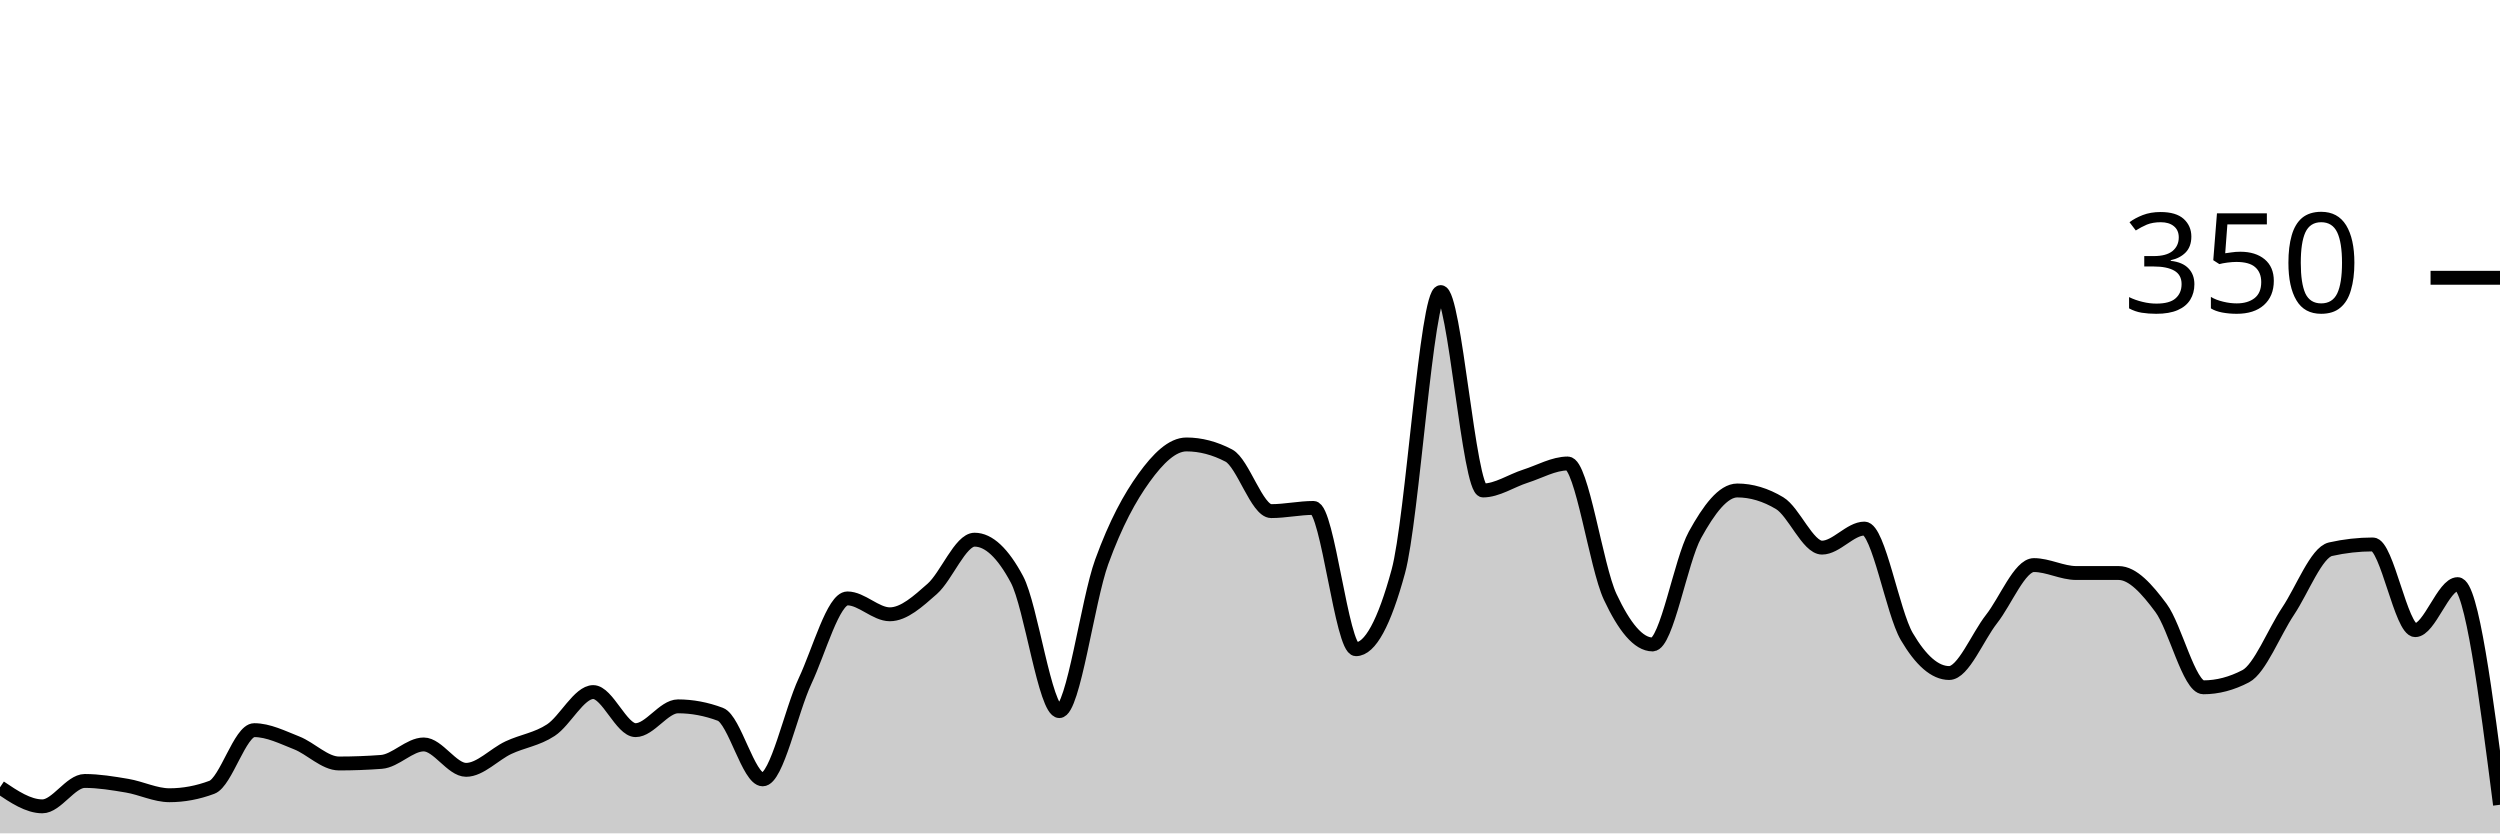
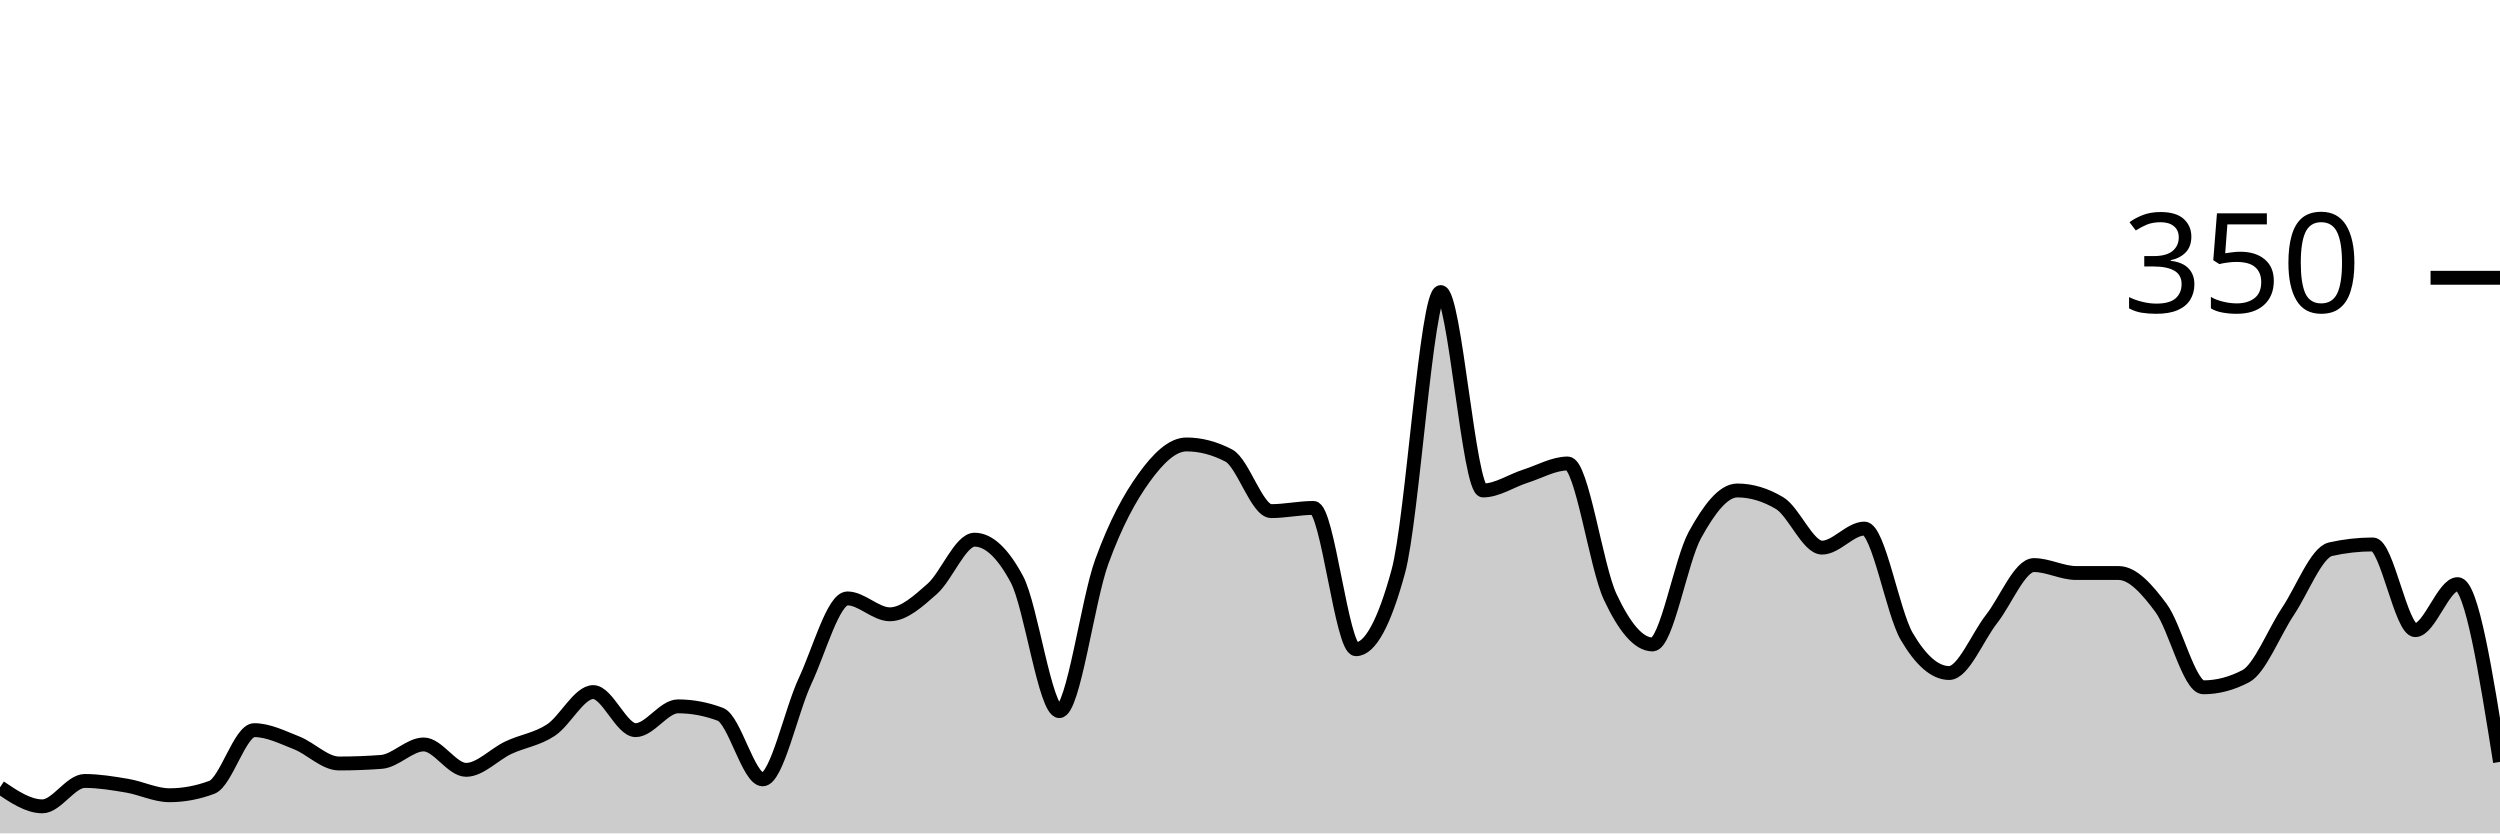
<svg xmlns="http://www.w3.org/2000/svg" viewBox="0 0 180 60">
  <g transform="translate(0,20)">
-     <path class="area" fill="rgba(0, 0, 0, 0.2)" d="M0,36.686C1.017,37.371,2.034,38.057,3.051,38.057C4.068,38.057,5.085,36.229,6.102,36.229C7.119,36.229,8.136,36.4,9.153,36.571C10.169,36.743,11.186,37.257,12.203,37.257C13.22,37.257,14.237,37.067,15.254,36.686C16.271,36.305,17.288,32.571,18.305,32.571C19.322,32.571,20.339,33.086,21.356,33.486C22.373,33.886,23.39,34.971,24.407,34.971C25.424,34.971,26.441,34.933,27.458,34.857C28.475,34.781,29.492,33.6,30.508,33.6C31.525,33.6,32.542,35.429,33.559,35.429C34.576,35.429,35.593,34.305,36.61,33.829C37.627,33.352,38.644,33.238,39.661,32.571C40.678,31.905,41.695,29.829,42.712,29.829C43.729,29.829,44.746,32.571,45.763,32.571C46.78,32.571,47.797,30.857,48.814,30.857C49.831,30.857,50.847,31.048,51.864,31.429C52.881,31.81,53.898,36.114,54.915,36.114C55.932,36.114,56.949,31.2,57.966,29.029C58.983,26.857,60,23.086,61.017,23.086C62.034,23.086,63.051,24.229,64.068,24.229C65.085,24.229,66.102,23.295,67.119,22.4C68.136,21.505,69.153,18.857,70.169,18.857C71.186,18.857,72.203,19.81,73.22,21.714C74.237,23.619,75.254,31.2,76.271,31.2C77.288,31.2,78.305,23.257,79.322,20.457C80.339,17.657,81.356,15.81,82.373,14.4C83.39,12.99,84.407,12,85.424,12C86.441,12,87.458,12.267,88.475,12.8C89.492,13.333,90.508,16.8,91.525,16.8C92.542,16.8,93.559,16.571,94.576,16.571C95.593,16.571,96.61,26.743,97.627,26.743C98.644,26.743,99.661,24.876,100.678,21.143C101.695,17.41,102.712,1.029,103.729,1.029C104.746,1.029,105.763,15.314,106.78,15.314C107.797,15.314,108.814,14.61,109.831,14.286C110.847,13.962,111.864,13.371,112.881,13.371C113.898,13.371,114.915,20.8,115.932,22.971C116.949,25.143,117.966,26.4,118.983,26.4C120,26.4,121.017,20.362,122.034,18.514C123.051,16.667,124.068,15.314,125.085,15.314C126.102,15.314,127.119,15.619,128.136,16.229C129.153,16.838,130.169,19.429,131.186,19.429C132.203,19.429,133.22,18.057,134.237,18.057C135.254,18.057,136.271,24.095,137.288,25.829C138.305,27.562,139.322,28.457,140.339,28.457C141.356,28.457,142.373,25.867,143.39,24.571C144.407,23.276,145.424,20.686,146.441,20.686C147.458,20.686,148.475,21.257,149.492,21.257C150.508,21.257,151.525,21.257,152.542,21.257C153.559,21.257,154.576,22.4,155.593,23.771C156.61,25.143,157.627,29.486,158.644,29.486C159.661,29.486,160.678,29.219,161.695,28.686C162.712,28.152,163.729,25.524,164.746,24C165.763,22.476,166.78,19.771,167.797,19.543C168.814,19.314,169.831,19.2,170.847,19.2C171.864,19.2,172.881,25.371,173.898,25.371C174.915,25.371,175.932,22.057,176.949,22.057C177.966,22.057,178.983,30,180,37.943L180,40C178.983,40,177.966,40,176.949,40C175.932,40,174.915,40,173.898,40C172.881,40,171.864,40,170.847,40C169.831,40,168.814,40,167.797,40C166.78,40,165.763,40,164.746,40C163.729,40,162.712,40,161.695,40C160.678,40,159.661,40,158.644,40C157.627,40,156.61,40,155.593,40C154.576,40,153.559,40,152.542,40C151.525,40,150.508,40,149.492,40C148.475,40,147.458,40,146.441,40C145.424,40,144.407,40,143.39,40C142.373,40,141.356,40,140.339,40C139.322,40,138.305,40,137.288,40C136.271,40,135.254,40,134.237,40C133.22,40,132.203,40,131.186,40C130.169,40,129.153,40,128.136,40C127.119,40,126.102,40,125.085,40C124.068,40,123.051,40,122.034,40C121.017,40,120,40,118.983,40C117.966,40,116.949,40,115.932,40C114.915,40,113.898,40,112.881,40C111.864,40,110.847,40,109.831,40C108.814,40,107.797,40,106.78,40C105.763,40,104.746,40,103.729,40C102.712,40,101.695,40,100.678,40C99.661,40,98.644,40,97.627,40C96.61,40,95.593,40,94.576,40C93.559,40,92.542,40,91.525,40C90.508,40,89.492,40,88.475,40C87.458,40,86.441,40,85.424,40C84.407,40,83.39,40,82.373,40C81.356,40,80.339,40,79.322,40C78.305,40,77.288,40,76.271,40C75.254,40,74.237,40,73.22,40C72.203,40,71.186,40,70.169,40C69.153,40,68.136,40,67.119,40C66.102,40,65.085,40,64.068,40C63.051,40,62.034,40,61.017,40C60,40,58.983,40,57.966,40C56.949,40,55.932,40,54.915,40C53.898,40,52.881,40,51.864,40C50.847,40,49.831,40,48.814,40C47.797,40,46.78,40,45.763,40C44.746,40,43.729,40,42.712,40C41.695,40,40.678,40,39.661,40C38.644,40,37.627,40,36.61,40C35.593,40,34.576,40,33.559,40C32.542,40,31.525,40,30.508,40C29.492,40,28.475,40,27.458,40C26.441,40,25.424,40,24.407,40C23.39,40,22.373,40,21.356,40C20.339,40,19.322,40,18.305,40C17.288,40,16.271,40,15.254,40C14.237,40,13.22,40,12.203,40C11.186,40,10.169,40,9.153,40C8.136,40,7.119,40,6.102,40C5.085,40,4.068,40,3.051,40C2.034,40,1.017,40,0,40Z" />
-     <path class="line" stroke="black" fill="none" d="M0,36.686C1.017,37.371,2.034,38.057,3.051,38.057C4.068,38.057,5.085,36.229,6.102,36.229C7.119,36.229,8.136,36.4,9.153,36.571C10.169,36.743,11.186,37.257,12.203,37.257C13.22,37.257,14.237,37.067,15.254,36.686C16.271,36.305,17.288,32.571,18.305,32.571C19.322,32.571,20.339,33.086,21.356,33.486C22.373,33.886,23.39,34.971,24.407,34.971C25.424,34.971,26.441,34.933,27.458,34.857C28.475,34.781,29.492,33.6,30.508,33.6C31.525,33.6,32.542,35.429,33.559,35.429C34.576,35.429,35.593,34.305,36.61,33.829C37.627,33.352,38.644,33.238,39.661,32.571C40.678,31.905,41.695,29.829,42.712,29.829C43.729,29.829,44.746,32.571,45.763,32.571C46.78,32.571,47.797,30.857,48.814,30.857C49.831,30.857,50.847,31.048,51.864,31.429C52.881,31.81,53.898,36.114,54.915,36.114C55.932,36.114,56.949,31.2,57.966,29.029C58.983,26.857,60,23.086,61.017,23.086C62.034,23.086,63.051,24.229,64.068,24.229C65.085,24.229,66.102,23.295,67.119,22.4C68.136,21.505,69.153,18.857,70.169,18.857C71.186,18.857,72.203,19.81,73.22,21.714C74.237,23.619,75.254,31.2,76.271,31.2C77.288,31.2,78.305,23.257,79.322,20.457C80.339,17.657,81.356,15.81,82.373,14.4C83.39,12.99,84.407,12,85.424,12C86.441,12,87.458,12.267,88.475,12.8C89.492,13.333,90.508,16.8,91.525,16.8C92.542,16.8,93.559,16.571,94.576,16.571C95.593,16.571,96.61,26.743,97.627,26.743C98.644,26.743,99.661,24.876,100.678,21.143C101.695,17.41,102.712,1.029,103.729,1.029C104.746,1.029,105.763,15.314,106.78,15.314C107.797,15.314,108.814,14.61,109.831,14.286C110.847,13.962,111.864,13.371,112.881,13.371C113.898,13.371,114.915,20.8,115.932,22.971C116.949,25.143,117.966,26.4,118.983,26.4C120,26.4,121.017,20.362,122.034,18.514C123.051,16.667,124.068,15.314,125.085,15.314C126.102,15.314,127.119,15.619,128.136,16.229C129.153,16.838,130.169,19.429,131.186,19.429C132.203,19.429,133.22,18.057,134.237,18.057C135.254,18.057,136.271,24.095,137.288,25.829C138.305,27.562,139.322,28.457,140.339,28.457C141.356,28.457,142.373,25.867,143.39,24.571C144.407,23.276,145.424,20.686,146.441,20.686C147.458,20.686,148.475,21.257,149.492,21.257C150.508,21.257,151.525,21.257,152.542,21.257C153.559,21.257,154.576,22.4,155.593,23.771C156.61,25.143,157.627,29.486,158.644,29.486C159.661,29.486,160.678,29.219,161.695,28.686C162.712,28.152,163.729,25.524,164.746,24C165.763,22.476,166.78,19.771,167.797,19.543C168.814,19.314,169.831,19.2,170.847,19.2C171.864,19.2,172.881,25.371,173.898,25.371C174.915,25.371,175.932,22.057,176.949,22.057C177.966,22.057,178.983,30,180,37.943" />
+     <path class="area" fill="rgba(0, 0, 0, 0.2)" d="M0,36.686C1.017,37.371,2.034,38.057,3.051,38.057C4.068,38.057,5.085,36.229,6.102,36.229C7.119,36.229,8.136,36.4,9.153,36.571C10.169,36.743,11.186,37.257,12.203,37.257C13.22,37.257,14.237,37.067,15.254,36.686C16.271,36.305,17.288,32.571,18.305,32.571C19.322,32.571,20.339,33.086,21.356,33.486C22.373,33.886,23.39,34.971,24.407,34.971C25.424,34.971,26.441,34.933,27.458,34.857C28.475,34.781,29.492,33.6,30.508,33.6C31.525,33.6,32.542,35.429,33.559,35.429C34.576,35.429,35.593,34.305,36.61,33.829C37.627,33.352,38.644,33.238,39.661,32.571C40.678,31.905,41.695,29.829,42.712,29.829C43.729,29.829,44.746,32.571,45.763,32.571C46.78,32.571,47.797,30.857,48.814,30.857C49.831,30.857,50.847,31.048,51.864,31.429C52.881,31.81,53.898,36.114,54.915,36.114C55.932,36.114,56.949,31.2,57.966,29.029C58.983,26.857,60,23.086,61.017,23.086C62.034,23.086,63.051,24.229,64.068,24.229C65.085,24.229,66.102,23.295,67.119,22.4C68.136,21.505,69.153,18.857,70.169,18.857C71.186,18.857,72.203,19.81,73.22,21.714C74.237,23.619,75.254,31.2,76.271,31.2C77.288,31.2,78.305,23.257,79.322,20.457C80.339,17.657,81.356,15.81,82.373,14.4C83.39,12.99,84.407,12,85.424,12C86.441,12,87.458,12.267,88.475,12.8C89.492,13.333,90.508,16.8,91.525,16.8C92.542,16.8,93.559,16.571,94.576,16.571C95.593,16.571,96.61,26.743,97.627,26.743C98.644,26.743,99.661,24.876,100.678,21.143C101.695,17.41,102.712,1.029,103.729,1.029C104.746,1.029,105.763,15.314,106.78,15.314C107.797,15.314,108.814,14.61,109.831,14.286C110.847,13.962,111.864,13.371,112.881,13.371C113.898,13.371,114.915,20.8,115.932,22.971C116.949,25.143,117.966,26.4,118.983,26.4C120,26.4,121.017,20.362,122.034,18.514C123.051,16.667,124.068,15.314,125.085,15.314C126.102,15.314,127.119,15.619,128.136,16.229C129.153,16.838,130.169,19.429,131.186,19.429C132.203,19.429,133.22,18.057,134.237,18.057C135.254,18.057,136.271,24.095,137.288,25.829C138.305,27.562,139.322,28.457,140.339,28.457C141.356,28.457,142.373,25.867,143.39,24.571C144.407,23.276,145.424,20.686,146.441,20.686C147.458,20.686,148.475,21.257,149.492,21.257C150.508,21.257,151.525,21.257,152.542,21.257C153.559,21.257,154.576,22.4,155.593,23.771C156.61,25.143,157.627,29.486,158.644,29.486C159.661,29.486,160.678,29.219,161.695,28.686C162.712,28.152,163.729,25.524,164.746,24C165.763,22.476,166.78,19.771,167.797,19.543C168.814,19.314,169.831,19.2,170.847,19.2C171.864,19.2,172.881,25.371,173.898,25.371C174.915,25.371,175.932,22.057,176.949,22.057C177.966,22.057,178.983,28.457,180,34.857L180,40C178.983,40,177.966,40,176.949,40C175.932,40,174.915,40,173.898,40C172.881,40,171.864,40,170.847,40C169.831,40,168.814,40,167.797,40C166.78,40,165.763,40,164.746,40C163.729,40,162.712,40,161.695,40C160.678,40,159.661,40,158.644,40C157.627,40,156.61,40,155.593,40C154.576,40,153.559,40,152.542,40C151.525,40,150.508,40,149.492,40C148.475,40,147.458,40,146.441,40C145.424,40,144.407,40,143.39,40C142.373,40,141.356,40,140.339,40C139.322,40,138.305,40,137.288,40C136.271,40,135.254,40,134.237,40C133.22,40,132.203,40,131.186,40C130.169,40,129.153,40,128.136,40C127.119,40,126.102,40,125.085,40C124.068,40,123.051,40,122.034,40C121.017,40,120,40,118.983,40C117.966,40,116.949,40,115.932,40C114.915,40,113.898,40,112.881,40C111.864,40,110.847,40,109.831,40C108.814,40,107.797,40,106.78,40C105.763,40,104.746,40,103.729,40C102.712,40,101.695,40,100.678,40C99.661,40,98.644,40,97.627,40C96.61,40,95.593,40,94.576,40C93.559,40,92.542,40,91.525,40C90.508,40,89.492,40,88.475,40C87.458,40,86.441,40,85.424,40C84.407,40,83.39,40,82.373,40C81.356,40,80.339,40,79.322,40C78.305,40,77.288,40,76.271,40C75.254,40,74.237,40,73.22,40C72.203,40,71.186,40,70.169,40C69.153,40,68.136,40,67.119,40C66.102,40,65.085,40,64.068,40C63.051,40,62.034,40,61.017,40C60,40,58.983,40,57.966,40C56.949,40,55.932,40,54.915,40C53.898,40,52.881,40,51.864,40C50.847,40,49.831,40,48.814,40C47.797,40,46.78,40,45.763,40C44.746,40,43.729,40,42.712,40C41.695,40,40.678,40,39.661,40C38.644,40,37.627,40,36.61,40C35.593,40,34.576,40,33.559,40C32.542,40,31.525,40,30.508,40C29.492,40,28.475,40,27.458,40C26.441,40,25.424,40,24.407,40C23.39,40,22.373,40,21.356,40C20.339,40,19.322,40,18.305,40C17.288,40,16.271,40,15.254,40C14.237,40,13.22,40,12.203,40C11.186,40,10.169,40,9.153,40C8.136,40,7.119,40,6.102,40C5.085,40,4.068,40,3.051,40C2.034,40,1.017,40,0,40Z" />
+     <path class="line" stroke="black" fill="none" d="M0,36.686C1.017,37.371,2.034,38.057,3.051,38.057C4.068,38.057,5.085,36.229,6.102,36.229C7.119,36.229,8.136,36.4,9.153,36.571C10.169,36.743,11.186,37.257,12.203,37.257C13.22,37.257,14.237,37.067,15.254,36.686C16.271,36.305,17.288,32.571,18.305,32.571C19.322,32.571,20.339,33.086,21.356,33.486C22.373,33.886,23.39,34.971,24.407,34.971C25.424,34.971,26.441,34.933,27.458,34.857C28.475,34.781,29.492,33.6,30.508,33.6C31.525,33.6,32.542,35.429,33.559,35.429C34.576,35.429,35.593,34.305,36.61,33.829C37.627,33.352,38.644,33.238,39.661,32.571C40.678,31.905,41.695,29.829,42.712,29.829C43.729,29.829,44.746,32.571,45.763,32.571C46.78,32.571,47.797,30.857,48.814,30.857C49.831,30.857,50.847,31.048,51.864,31.429C52.881,31.81,53.898,36.114,54.915,36.114C55.932,36.114,56.949,31.2,57.966,29.029C58.983,26.857,60,23.086,61.017,23.086C62.034,23.086,63.051,24.229,64.068,24.229C65.085,24.229,66.102,23.295,67.119,22.4C68.136,21.505,69.153,18.857,70.169,18.857C71.186,18.857,72.203,19.81,73.22,21.714C74.237,23.619,75.254,31.2,76.271,31.2C77.288,31.2,78.305,23.257,79.322,20.457C80.339,17.657,81.356,15.81,82.373,14.4C83.39,12.99,84.407,12,85.424,12C86.441,12,87.458,12.267,88.475,12.8C89.492,13.333,90.508,16.8,91.525,16.8C92.542,16.8,93.559,16.571,94.576,16.571C95.593,16.571,96.61,26.743,97.627,26.743C98.644,26.743,99.661,24.876,100.678,21.143C101.695,17.41,102.712,1.029,103.729,1.029C104.746,1.029,105.763,15.314,106.78,15.314C107.797,15.314,108.814,14.61,109.831,14.286C110.847,13.962,111.864,13.371,112.881,13.371C113.898,13.371,114.915,20.8,115.932,22.971C116.949,25.143,117.966,26.4,118.983,26.4C120,26.4,121.017,20.362,122.034,18.514C123.051,16.667,124.068,15.314,125.085,15.314C126.102,15.314,127.119,15.619,128.136,16.229C129.153,16.838,130.169,19.429,131.186,19.429C132.203,19.429,133.22,18.057,134.237,18.057C135.254,18.057,136.271,24.095,137.288,25.829C138.305,27.562,139.322,28.457,140.339,28.457C141.356,28.457,142.373,25.867,143.39,24.571C144.407,23.276,145.424,20.686,146.441,20.686C147.458,20.686,148.475,21.257,149.492,21.257C150.508,21.257,151.525,21.257,152.542,21.257C153.559,21.257,154.576,22.4,155.593,23.771C156.61,25.143,157.627,29.486,158.644,29.486C159.661,29.486,160.678,29.219,161.695,28.686C162.712,28.152,163.729,25.524,164.746,24C165.763,22.476,166.78,19.771,167.797,19.543C168.814,19.314,169.831,19.2,170.847,19.2C171.864,19.2,172.881,25.371,173.898,25.371C174.915,25.371,175.932,22.057,176.949,22.057C177.966,22.057,178.983,28.457,180,34.857" />
    <path class="axis-ceiling" stroke-width="1" stroke="black" fill="none" d="M175,0L180,0" />
    <text class="axis-ceiling-label" font-family="sans-serif" text-anchor="end" font-size="10px" x="170" y="2.5">350</text>
  </g>
</svg>
